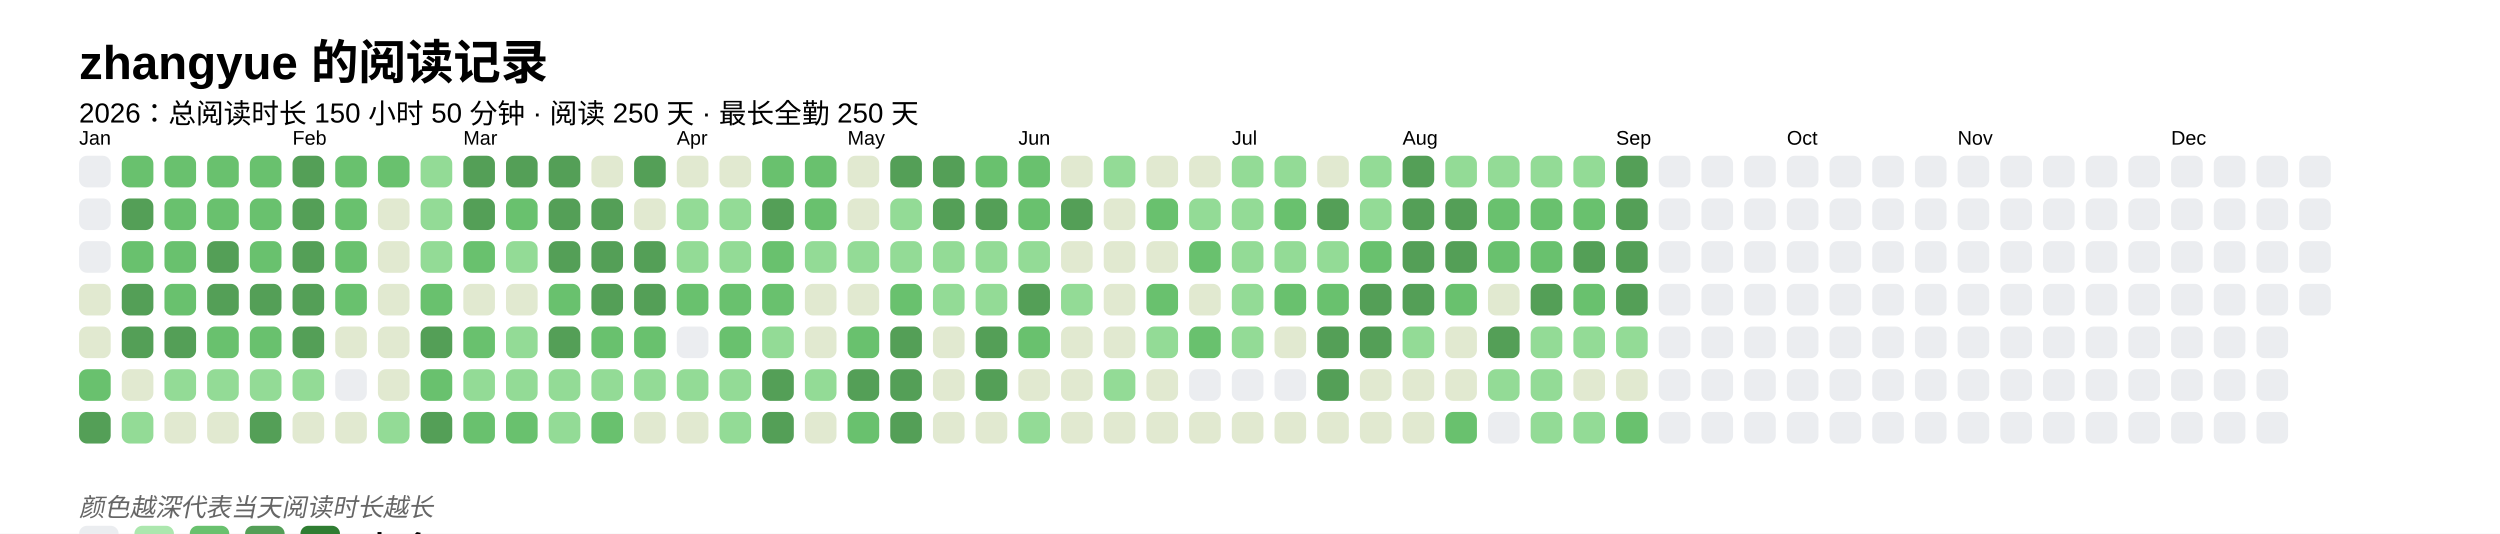
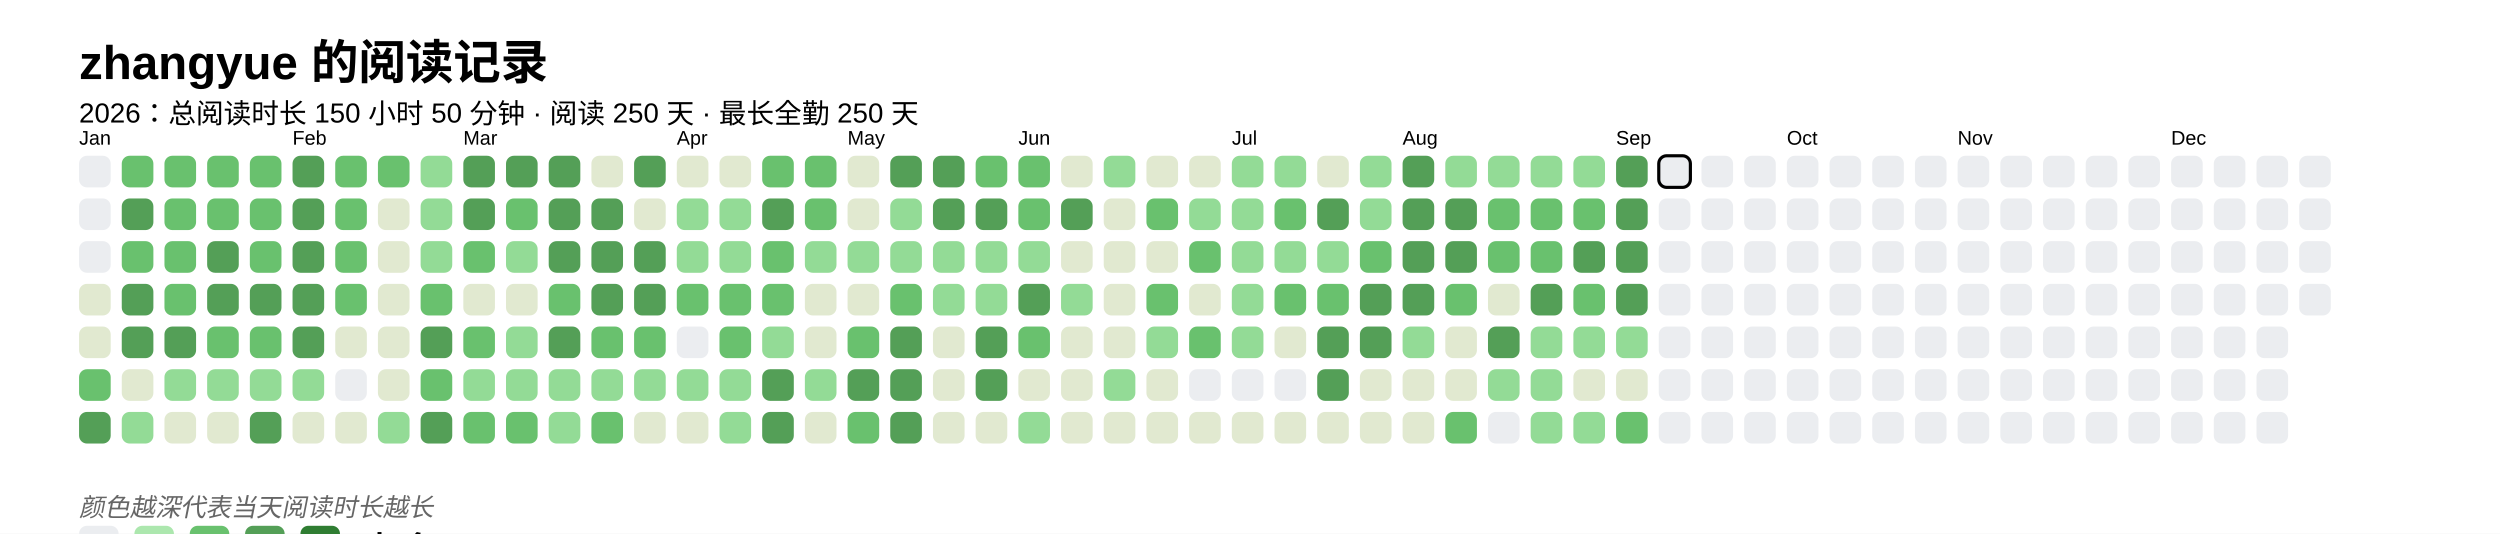
<svg xmlns="http://www.w3.org/2000/svg" baseProfile="full" height="67.5mm" version="1.1" viewBox="0,0,316.2,67.5" width="316.2mm">
  <defs />
  <rect fill="#FFFFFF" height="67.5" width="316.2" x="0" y="0" />
  <text fill="#000000" style="font-size:6px; font-family:Arial; font-weight:bold;" x="10" y="10">zhangyue 的阅读记录</text>
  <text fill="#000000" style="font-size:3.5px; font-family:Arial;" x="10" y="15.5">2026：总阅读时长 150 小时 50 分钟 · 阅读 250 天 · 最长全勤 250 天</text>
  <text fill="#000000" style="font-size:2.5px; font-family:Arial" x="10" y="18.3">Jan</text>
  <rect fill="#EBEDF0" height="4" rx="1" ry="1" width="4" x="10" y="19.7" />
  <rect fill="#EBEDF0" height="4" rx="1" ry="1" width="4" x="10" y="25.1" />
  <rect fill="#EBEDF0" height="4" rx="1" ry="1" width="4" x="10" y="30.5" />
  <rect fill="#e1e9d0" height="4" rx="1" ry="1" width="4" x="10" y="35.9" />
  <rect fill="#e1e9d0" height="4" rx="1" ry="1" width="4" x="10" y="41.3" />
  <rect fill="#69C16E" height="4" rx="1" ry="1" width="4" x="10" y="46.7" />
  <rect fill="#549F57" height="4" rx="1" ry="1" width="4" x="10" y="52.1" />
  <rect fill="#69C16E" height="4" rx="1" ry="1" width="4" x="15.4" y="19.7" />
  <rect fill="#549F57" height="4" rx="1" ry="1" width="4" x="15.4" y="25.1" />
  <rect fill="#69C16E" height="4" rx="1" ry="1" width="4" x="15.4" y="30.5" />
  <rect fill="#549F57" height="4" rx="1" ry="1" width="4" x="15.4" y="35.9" />
  <rect fill="#549F57" height="4" rx="1" ry="1" width="4" x="15.4" y="41.3" />
  <rect fill="#e1e9d0" height="4" rx="1" ry="1" width="4" x="15.4" y="46.7" />
  <rect fill="#93db96" height="4" rx="1" ry="1" width="4" x="15.4" y="52.1" />
  <rect fill="#69C16E" height="4" rx="1" ry="1" width="4" x="20.8" y="19.7" />
  <rect fill="#69C16E" height="4" rx="1" ry="1" width="4" x="20.8" y="25.1" />
  <rect fill="#69C16E" height="4" rx="1" ry="1" width="4" x="20.8" y="30.5" />
  <rect fill="#69C16E" height="4" rx="1" ry="1" width="4" x="20.8" y="35.9" />
  <rect fill="#549F57" height="4" rx="1" ry="1" width="4" x="20.8" y="41.3" />
  <rect fill="#93db96" height="4" rx="1" ry="1" width="4" x="20.8" y="46.7" />
  <rect fill="#e1e9d0" height="4" rx="1" ry="1" width="4" x="20.8" y="52.1" />
  <rect fill="#69C16E" height="4" rx="1" ry="1" width="4" x="26.2" y="19.7" />
  <rect fill="#69C16E" height="4" rx="1" ry="1" width="4" x="26.2" y="25.1" />
  <rect fill="#549F57" height="4" rx="1" ry="1" width="4" x="26.2" y="30.5" />
  <rect fill="#549F57" height="4" rx="1" ry="1" width="4" x="26.2" y="35.9" />
  <rect fill="#69C16E" height="4" rx="1" ry="1" width="4" x="26.2" y="41.3" />
  <rect fill="#93db96" height="4" rx="1" ry="1" width="4" x="26.2" y="46.7" />
  <rect fill="#e1e9d0" height="4" rx="1" ry="1" width="4" x="26.2" y="52.1" />
  <rect fill="#69C16E" height="4" rx="1" ry="1" width="4" x="31.6" y="19.7" />
  <rect fill="#69C16E" height="4" rx="1" ry="1" width="4" x="31.6" y="25.1" />
  <rect fill="#69C16E" height="4" rx="1" ry="1" width="4" x="31.6" y="30.5" />
  <rect fill="#549F57" height="4" rx="1" ry="1" width="4" x="31.6" y="35.9" />
  <rect fill="#69C16E" height="4" rx="1" ry="1" width="4" x="31.6" y="41.3" />
  <rect fill="#93db96" height="4" rx="1" ry="1" width="4" x="31.6" y="46.7" />
  <rect fill="#549F57" height="4" rx="1" ry="1" width="4" x="31.6" y="52.1" />
  <text fill="#000000" style="font-size:2.5px; font-family:Arial" x="37.0" y="18.3">Feb</text>
  <rect fill="#549F57" height="4" rx="1" ry="1" width="4" x="37.0" y="19.7" />
  <rect fill="#549F57" height="4" rx="1" ry="1" width="4" x="37.0" y="25.1" />
  <rect fill="#549F57" height="4" rx="1" ry="1" width="4" x="37.0" y="30.5" />
  <rect fill="#549F57" height="4" rx="1" ry="1" width="4" x="37.0" y="35.9" />
  <rect fill="#549F57" height="4" rx="1" ry="1" width="4" x="37.0" y="41.3" />
  <rect fill="#93db96" height="4" rx="1" ry="1" width="4" x="37.0" y="46.7" />
  <rect fill="#e1e9d0" height="4" rx="1" ry="1" width="4" x="37.0" y="52.1" />
  <rect fill="#69C16E" height="4" rx="1" ry="1" width="4" x="42.4" y="19.7" />
  <rect fill="#69C16E" height="4" rx="1" ry="1" width="4" x="42.4" y="25.1" />
  <rect fill="#69C16E" height="4" rx="1" ry="1" width="4" x="42.4" y="30.5" />
  <rect fill="#69C16E" height="4" rx="1" ry="1" width="4" x="42.4" y="35.9" />
  <rect fill="#e1e9d0" height="4" rx="1" ry="1" width="4" x="42.4" y="41.3" />
  <rect fill="#EBEDF0" height="4" rx="1" ry="1" width="4" x="42.4" y="46.7" />
  <rect fill="#e1e9d0" height="4" rx="1" ry="1" width="4" x="42.4" y="52.1" />
  <rect fill="#69C16E" height="4" rx="1" ry="1" width="4" x="47.8" y="19.7" />
  <rect fill="#e1e9d0" height="4" rx="1" ry="1" width="4" x="47.8" y="25.1" />
  <rect fill="#e1e9d0" height="4" rx="1" ry="1" width="4" x="47.8" y="30.5" />
  <rect fill="#e1e9d0" height="4" rx="1" ry="1" width="4" x="47.8" y="35.9" />
  <rect fill="#e1e9d0" height="4" rx="1" ry="1" width="4" x="47.8" y="41.3" />
  <rect fill="#e1e9d0" height="4" rx="1" ry="1" width="4" x="47.8" y="46.7" />
  <rect fill="#93db96" height="4" rx="1" ry="1" width="4" x="47.8" y="52.1" />
  <rect fill="#93db96" height="4" rx="1" ry="1" width="4" x="53.2" y="19.7" />
  <rect fill="#93db96" height="4" rx="1" ry="1" width="4" x="53.2" y="25.1" />
  <rect fill="#93db96" height="4" rx="1" ry="1" width="4" x="53.2" y="30.5" />
  <rect fill="#69C16E" height="4" rx="1" ry="1" width="4" x="53.2" y="35.9" />
  <rect fill="#549F57" height="4" rx="1" ry="1" width="4" x="53.2" y="41.3" />
  <rect fill="#69C16E" height="4" rx="1" ry="1" width="4" x="53.2" y="46.7" />
  <rect fill="#549F57" height="4" rx="1" ry="1" width="4" x="53.2" y="52.1" />
  <text fill="#000000" style="font-size:2.5px; font-family:Arial" x="58.6" y="18.3">Mar</text>
  <rect fill="#549F57" height="4" rx="1" ry="1" width="4" x="58.6" y="19.7" />
  <rect fill="#549F57" height="4" rx="1" ry="1" width="4" x="58.6" y="25.1" />
  <rect fill="#69C16E" height="4" rx="1" ry="1" width="4" x="58.6" y="30.5" />
  <rect fill="#e1e9d0" height="4" rx="1" ry="1" width="4" x="58.6" y="35.9" />
  <rect fill="#69C16E" height="4" rx="1" ry="1" width="4" x="58.6" y="41.3" />
  <rect fill="#93db96" height="4" rx="1" ry="1" width="4" x="58.6" y="46.7" />
  <rect fill="#69C16E" height="4" rx="1" ry="1" width="4" x="58.6" y="52.1" />
  <rect fill="#549F57" height="4" rx="1" ry="1" width="4" x="64" y="19.7" />
  <rect fill="#69C16E" height="4" rx="1" ry="1" width="4" x="64" y="25.1" />
  <rect fill="#93db96" height="4" rx="1" ry="1" width="4" x="64" y="30.5" />
  <rect fill="#e1e9d0" height="4" rx="1" ry="1" width="4" x="64" y="35.9" />
  <rect fill="#93db96" height="4" rx="1" ry="1" width="4" x="64" y="41.3" />
  <rect fill="#93db96" height="4" rx="1" ry="1" width="4" x="64" y="46.7" />
  <rect fill="#69C16E" height="4" rx="1" ry="1" width="4" x="64" y="52.1" />
  <rect fill="#549F57" height="4" rx="1" ry="1" width="4" x="69.4" y="19.7" />
  <rect fill="#549F57" height="4" rx="1" ry="1" width="4" x="69.4" y="25.1" />
  <rect fill="#549F57" height="4" rx="1" ry="1" width="4" x="69.4" y="30.5" />
  <rect fill="#69C16E" height="4" rx="1" ry="1" width="4" x="69.4" y="35.9" />
  <rect fill="#549F57" height="4" rx="1" ry="1" width="4" x="69.4" y="41.3" />
  <rect fill="#93db96" height="4" rx="1" ry="1" width="4" x="69.4" y="46.7" />
  <rect fill="#93db96" height="4" rx="1" ry="1" width="4" x="69.4" y="52.1" />
  <rect fill="#e1e9d0" height="4" rx="1" ry="1" width="4" x="74.8" y="19.7" />
  <rect fill="#549F57" height="4" rx="1" ry="1" width="4" x="74.8" y="25.1" />
  <rect fill="#549F57" height="4" rx="1" ry="1" width="4" x="74.8" y="30.5" />
  <rect fill="#549F57" height="4" rx="1" ry="1" width="4" x="74.8" y="35.9" />
  <rect fill="#69C16E" height="4" rx="1" ry="1" width="4" x="74.8" y="41.3" />
  <rect fill="#93db96" height="4" rx="1" ry="1" width="4" x="74.8" y="46.7" />
  <rect fill="#69C16E" height="4" rx="1" ry="1" width="4" x="74.8" y="52.1" />
  <rect fill="#549F57" height="4" rx="1" ry="1" width="4" x="80.2" y="19.7" />
  <rect fill="#e1e9d0" height="4" rx="1" ry="1" width="4" x="80.2" y="25.1" />
  <rect fill="#549F57" height="4" rx="1" ry="1" width="4" x="80.2" y="30.5" />
  <rect fill="#549F57" height="4" rx="1" ry="1" width="4" x="80.2" y="35.9" />
  <rect fill="#69C16E" height="4" rx="1" ry="1" width="4" x="80.2" y="41.3" />
  <rect fill="#93db96" height="4" rx="1" ry="1" width="4" x="80.2" y="46.7" />
  <rect fill="#e1e9d0" height="4" rx="1" ry="1" width="4" x="80.2" y="52.1" />
  <text fill="#000000" style="font-size:2.5px; font-family:Arial" x="85.6" y="18.3">Apr</text>
  <rect fill="#e1e9d0" height="4" rx="1" ry="1" width="4" x="85.6" y="19.7" />
  <rect fill="#93db96" height="4" rx="1" ry="1" width="4" x="85.6" y="25.1" />
  <rect fill="#93db96" height="4" rx="1" ry="1" width="4" x="85.6" y="30.5" />
  <rect fill="#69C16E" height="4" rx="1" ry="1" width="4" x="85.6" y="35.9" />
  <rect fill="#EBEDF0" height="4" rx="1" ry="1" width="4" x="85.6" y="41.3" />
  <rect fill="#93db96" height="4" rx="1" ry="1" width="4" x="85.6" y="46.7" />
  <rect fill="#e1e9d0" height="4" rx="1" ry="1" width="4" x="85.6" y="52.1" />
  <rect fill="#e1e9d0" height="4" rx="1" ry="1" width="4" x="91" y="19.7" />
  <rect fill="#93db96" height="4" rx="1" ry="1" width="4" x="91" y="25.1" />
  <rect fill="#93db96" height="4" rx="1" ry="1" width="4" x="91" y="30.5" />
  <rect fill="#69C16E" height="4" rx="1" ry="1" width="4" x="91" y="35.9" />
  <rect fill="#69C16E" height="4" rx="1" ry="1" width="4" x="91" y="41.3" />
  <rect fill="#93db96" height="4" rx="1" ry="1" width="4" x="91" y="46.7" />
  <rect fill="#93db96" height="4" rx="1" ry="1" width="4" x="91" y="52.1" />
  <rect fill="#69C16E" height="4" rx="1" ry="1" width="4" x="96.4" y="19.7" />
  <rect fill="#549F57" height="4" rx="1" ry="1" width="4" x="96.4" y="25.1" />
  <rect fill="#69C16E" height="4" rx="1" ry="1" width="4" x="96.4" y="30.5" />
  <rect fill="#69C16E" height="4" rx="1" ry="1" width="4" x="96.4" y="35.9" />
  <rect fill="#93db96" height="4" rx="1" ry="1" width="4" x="96.4" y="41.3" />
  <rect fill="#549F57" height="4" rx="1" ry="1" width="4" x="96.4" y="46.7" />
  <rect fill="#549F57" height="4" rx="1" ry="1" width="4" x="96.4" y="52.1" />
  <rect fill="#69C16E" height="4" rx="1" ry="1" width="4" x="101.8" y="19.7" />
  <rect fill="#69C16E" height="4" rx="1" ry="1" width="4" x="101.8" y="25.1" />
  <rect fill="#93db96" height="4" rx="1" ry="1" width="4" x="101.8" y="30.5" />
  <rect fill="#e1e9d0" height="4" rx="1" ry="1" width="4" x="101.8" y="35.9" />
  <rect fill="#e1e9d0" height="4" rx="1" ry="1" width="4" x="101.8" y="41.3" />
  <rect fill="#93db96" height="4" rx="1" ry="1" width="4" x="101.8" y="46.7" />
  <rect fill="#e1e9d0" height="4" rx="1" ry="1" width="4" x="101.8" y="52.1" />
  <text fill="#000000" style="font-size:2.5px; font-family:Arial" x="107.2" y="18.3">May</text>
  <rect fill="#e1e9d0" height="4" rx="1" ry="1" width="4" x="107.2" y="19.7" />
  <rect fill="#e1e9d0" height="4" rx="1" ry="1" width="4" x="107.2" y="25.1" />
  <rect fill="#93db96" height="4" rx="1" ry="1" width="4" x="107.2" y="30.5" />
  <rect fill="#e1e9d0" height="4" rx="1" ry="1" width="4" x="107.2" y="35.9" />
  <rect fill="#69C16E" height="4" rx="1" ry="1" width="4" x="107.2" y="41.3" />
  <rect fill="#549F57" height="4" rx="1" ry="1" width="4" x="107.2" y="46.7" />
  <rect fill="#69C16E" height="4" rx="1" ry="1" width="4" x="107.2" y="52.1" />
  <rect fill="#549F57" height="4" rx="1" ry="1" width="4" x="112.6" y="19.7" />
  <rect fill="#93db96" height="4" rx="1" ry="1" width="4" x="112.6" y="25.1" />
  <rect fill="#93db96" height="4" rx="1" ry="1" width="4" x="112.6" y="30.5" />
  <rect fill="#69C16E" height="4" rx="1" ry="1" width="4" x="112.6" y="35.9" />
  <rect fill="#549F57" height="4" rx="1" ry="1" width="4" x="112.6" y="41.3" />
  <rect fill="#549F57" height="4" rx="1" ry="1" width="4" x="112.6" y="46.7" />
  <rect fill="#549F57" height="4" rx="1" ry="1" width="4" x="112.6" y="52.1" />
  <rect fill="#549F57" height="4" rx="1" ry="1" width="4" x="118" y="19.7" />
  <rect fill="#549F57" height="4" rx="1" ry="1" width="4" x="118" y="25.1" />
  <rect fill="#93db96" height="4" rx="1" ry="1" width="4" x="118" y="30.5" />
  <rect fill="#93db96" height="4" rx="1" ry="1" width="4" x="118" y="35.9" />
  <rect fill="#e1e9d0" height="4" rx="1" ry="1" width="4" x="118" y="41.3" />
  <rect fill="#e1e9d0" height="4" rx="1" ry="1" width="4" x="118" y="46.7" />
  <rect fill="#e1e9d0" height="4" rx="1" ry="1" width="4" x="118" y="52.1" />
  <rect fill="#69C16E" height="4" rx="1" ry="1" width="4" x="123.4" y="19.7" />
  <rect fill="#549F57" height="4" rx="1" ry="1" width="4" x="123.4" y="25.1" />
  <rect fill="#93db96" height="4" rx="1" ry="1" width="4" x="123.4" y="30.5" />
  <rect fill="#93db96" height="4" rx="1" ry="1" width="4" x="123.4" y="35.9" />
  <rect fill="#549F57" height="4" rx="1" ry="1" width="4" x="123.4" y="41.3" />
  <rect fill="#549F57" height="4" rx="1" ry="1" width="4" x="123.4" y="46.7" />
  <rect fill="#e1e9d0" height="4" rx="1" ry="1" width="4" x="123.4" y="52.1" />
  <text fill="#000000" style="font-size:2.5px; font-family:Arial" x="128.8" y="18.3">Jun</text>
  <rect fill="#69C16E" height="4" rx="1" ry="1" width="4" x="128.8" y="19.7" />
  <rect fill="#69C16E" height="4" rx="1" ry="1" width="4" x="128.8" y="25.1" />
  <rect fill="#93db96" height="4" rx="1" ry="1" width="4" x="128.8" y="30.5" />
  <rect fill="#549F57" height="4" rx="1" ry="1" width="4" x="128.8" y="35.9" />
  <rect fill="#69C16E" height="4" rx="1" ry="1" width="4" x="128.8" y="41.3" />
  <rect fill="#e1e9d0" height="4" rx="1" ry="1" width="4" x="128.8" y="46.7" />
  <rect fill="#93db96" height="4" rx="1" ry="1" width="4" x="128.8" y="52.1" />
  <rect fill="#e1e9d0" height="4" rx="1" ry="1" width="4" x="134.2" y="19.7" />
  <rect fill="#549F57" height="4" rx="1" ry="1" width="4" x="134.2" y="25.1" />
  <rect fill="#e1e9d0" height="4" rx="1" ry="1" width="4" x="134.2" y="30.5" />
  <rect fill="#93db96" height="4" rx="1" ry="1" width="4" x="134.2" y="35.9" />
  <rect fill="#e1e9d0" height="4" rx="1" ry="1" width="4" x="134.2" y="41.3" />
  <rect fill="#e1e9d0" height="4" rx="1" ry="1" width="4" x="134.2" y="46.7" />
  <rect fill="#e1e9d0" height="4" rx="1" ry="1" width="4" x="134.2" y="52.1" />
  <rect fill="#93db96" height="4" rx="1" ry="1" width="4" x="139.6" y="19.7" />
  <rect fill="#e1e9d0" height="4" rx="1" ry="1" width="4" x="139.6" y="25.1" />
  <rect fill="#e1e9d0" height="4" rx="1" ry="1" width="4" x="139.6" y="30.5" />
  <rect fill="#e1e9d0" height="4" rx="1" ry="1" width="4" x="139.6" y="35.9" />
  <rect fill="#e1e9d0" height="4" rx="1" ry="1" width="4" x="139.6" y="41.3" />
  <rect fill="#93db96" height="4" rx="1" ry="1" width="4" x="139.6" y="46.7" />
  <rect fill="#e1e9d0" height="4" rx="1" ry="1" width="4" x="139.6" y="52.1" />
  <rect fill="#e1e9d0" height="4" rx="1" ry="1" width="4" x="145" y="19.7" />
  <rect fill="#69C16E" height="4" rx="1" ry="1" width="4" x="145" y="25.1" />
  <rect fill="#e1e9d0" height="4" rx="1" ry="1" width="4" x="145" y="30.5" />
  <rect fill="#69C16E" height="4" rx="1" ry="1" width="4" x="145" y="35.9" />
  <rect fill="#93db96" height="4" rx="1" ry="1" width="4" x="145" y="41.3" />
  <rect fill="#e1e9d0" height="4" rx="1" ry="1" width="4" x="145" y="46.7" />
  <rect fill="#e1e9d0" height="4" rx="1" ry="1" width="4" x="145" y="52.1" />
  <rect fill="#e1e9d0" height="4" rx="1" ry="1" width="4" x="150.4" y="19.7" />
  <rect fill="#93db96" height="4" rx="1" ry="1" width="4" x="150.4" y="25.1" />
  <rect fill="#69C16E" height="4" rx="1" ry="1" width="4" x="150.4" y="30.5" />
  <rect fill="#e1e9d0" height="4" rx="1" ry="1" width="4" x="150.4" y="35.9" />
  <rect fill="#69C16E" height="4" rx="1" ry="1" width="4" x="150.4" y="41.3" />
  <rect fill="#EBEDF0" height="4" rx="1" ry="1" width="4" x="150.4" y="46.7" />
  <rect fill="#e1e9d0" height="4" rx="1" ry="1" width="4" x="150.4" y="52.1" />
  <text fill="#000000" style="font-size:2.5px; font-family:Arial" x="155.8" y="18.3">Jul</text>
  <rect fill="#93db96" height="4" rx="1" ry="1" width="4" x="155.8" y="19.7" />
  <rect fill="#93db96" height="4" rx="1" ry="1" width="4" x="155.8" y="25.1" />
  <rect fill="#93db96" height="4" rx="1" ry="1" width="4" x="155.8" y="30.5" />
  <rect fill="#93db96" height="4" rx="1" ry="1" width="4" x="155.8" y="35.9" />
  <rect fill="#93db96" height="4" rx="1" ry="1" width="4" x="155.8" y="41.3" />
  <rect fill="#EBEDF0" height="4" rx="1" ry="1" width="4" x="155.8" y="46.7" />
  <rect fill="#e1e9d0" height="4" rx="1" ry="1" width="4" x="155.8" y="52.1" />
  <rect fill="#93db96" height="4" rx="1" ry="1" width="4" x="161.2" y="19.7" />
  <rect fill="#69C16E" height="4" rx="1" ry="1" width="4" x="161.2" y="25.1" />
  <rect fill="#93db96" height="4" rx="1" ry="1" width="4" x="161.2" y="30.5" />
  <rect fill="#69C16E" height="4" rx="1" ry="1" width="4" x="161.2" y="35.9" />
  <rect fill="#e1e9d0" height="4" rx="1" ry="1" width="4" x="161.2" y="41.3" />
  <rect fill="#EBEDF0" height="4" rx="1" ry="1" width="4" x="161.2" y="46.7" />
  <rect fill="#e1e9d0" height="4" rx="1" ry="1" width="4" x="161.2" y="52.1" />
  <rect fill="#e1e9d0" height="4" rx="1" ry="1" width="4" x="166.6" y="19.7" />
  <rect fill="#549F57" height="4" rx="1" ry="1" width="4" x="166.6" y="25.1" />
  <rect fill="#93db96" height="4" rx="1" ry="1" width="4" x="166.6" y="30.5" />
  <rect fill="#69C16E" height="4" rx="1" ry="1" width="4" x="166.6" y="35.9" />
  <rect fill="#549F57" height="4" rx="1" ry="1" width="4" x="166.6" y="41.3" />
  <rect fill="#549F57" height="4" rx="1" ry="1" width="4" x="166.6" y="46.7" />
  <rect fill="#e1e9d0" height="4" rx="1" ry="1" width="4" x="166.6" y="52.1" />
  <rect fill="#93db96" height="4" rx="1" ry="1" width="4" x="172" y="19.7" />
  <rect fill="#93db96" height="4" rx="1" ry="1" width="4" x="172" y="25.1" />
  <rect fill="#69C16E" height="4" rx="1" ry="1" width="4" x="172" y="30.5" />
  <rect fill="#549F57" height="4" rx="1" ry="1" width="4" x="172" y="35.9" />
  <rect fill="#549F57" height="4" rx="1" ry="1" width="4" x="172" y="41.3" />
  <rect fill="#e1e9d0" height="4" rx="1" ry="1" width="4" x="172" y="46.7" />
  <rect fill="#e1e9d0" height="4" rx="1" ry="1" width="4" x="172" y="52.1" />
  <text fill="#000000" style="font-size:2.5px; font-family:Arial" x="177.4" y="18.3">Aug</text>
  <rect fill="#549F57" height="4" rx="1" ry="1" width="4" x="177.4" y="19.7" />
  <rect fill="#549F57" height="4" rx="1" ry="1" width="4" x="177.4" y="25.1" />
  <rect fill="#549F57" height="4" rx="1" ry="1" width="4" x="177.4" y="30.5" />
  <rect fill="#549F57" height="4" rx="1" ry="1" width="4" x="177.4" y="35.9" />
  <rect fill="#93db96" height="4" rx="1" ry="1" width="4" x="177.4" y="41.3" />
  <rect fill="#e1e9d0" height="4" rx="1" ry="1" width="4" x="177.4" y="46.7" />
  <rect fill="#e1e9d0" height="4" rx="1" ry="1" width="4" x="177.4" y="52.1" />
  <rect fill="#93db96" height="4" rx="1" ry="1" width="4" x="182.8" y="19.7" />
  <rect fill="#549F57" height="4" rx="1" ry="1" width="4" x="182.8" y="25.1" />
  <rect fill="#549F57" height="4" rx="1" ry="1" width="4" x="182.8" y="30.5" />
  <rect fill="#69C16E" height="4" rx="1" ry="1" width="4" x="182.8" y="35.9" />
  <rect fill="#e1e9d0" height="4" rx="1" ry="1" width="4" x="182.8" y="41.3" />
  <rect fill="#e1e9d0" height="4" rx="1" ry="1" width="4" x="182.8" y="46.7" />
  <rect fill="#69C16E" height="4" rx="1" ry="1" width="4" x="182.8" y="52.1" />
  <rect fill="#93db96" height="4" rx="1" ry="1" width="4" x="188.2" y="19.7" />
  <rect fill="#69C16E" height="4" rx="1" ry="1" width="4" x="188.2" y="25.1" />
  <rect fill="#69C16E" height="4" rx="1" ry="1" width="4" x="188.2" y="30.5" />
  <rect fill="#e1e9d0" height="4" rx="1" ry="1" width="4" x="188.2" y="35.9" />
  <rect fill="#549F57" height="4" rx="1" ry="1" width="4" x="188.2" y="41.3" />
  <rect fill="#93db96" height="4" rx="1" ry="1" width="4" x="188.2" y="46.7" />
  <rect fill="#EBEDF0" height="4" rx="1" ry="1" width="4" x="188.2" y="52.1" />
  <rect fill="#93db96" height="4" rx="1" ry="1" width="4" x="193.6" y="19.7" />
  <rect fill="#69C16E" height="4" rx="1" ry="1" width="4" x="193.6" y="25.1" />
  <rect fill="#69C16E" height="4" rx="1" ry="1" width="4" x="193.6" y="30.5" />
  <rect fill="#549F57" height="4" rx="1" ry="1" width="4" x="193.6" y="35.9" />
  <rect fill="#93db96" height="4" rx="1" ry="1" width="4" x="193.6" y="41.3" />
  <rect fill="#93db96" height="4" rx="1" ry="1" width="4" x="193.6" y="46.7" />
  <rect fill="#93db96" height="4" rx="1" ry="1" width="4" x="193.6" y="52.1" />
  <rect fill="#93db96" height="4" rx="1" ry="1" width="4" x="199" y="19.7" />
  <rect fill="#69C16E" height="4" rx="1" ry="1" width="4" x="199" y="25.1" />
  <rect fill="#549F57" height="4" rx="1" ry="1" width="4" x="199" y="30.5" />
  <rect fill="#69C16E" height="4" rx="1" ry="1" width="4" x="199" y="35.9" />
  <rect fill="#93db96" height="4" rx="1" ry="1" width="4" x="199" y="41.3" />
  <rect fill="#e1e9d0" height="4" rx="1" ry="1" width="4" x="199" y="46.7" />
  <rect fill="#93db96" height="4" rx="1" ry="1" width="4" x="199" y="52.1" />
  <text fill="#000000" style="font-size:2.5px; font-family:Arial" x="204.4" y="18.3">Sep</text>
  <rect fill="#549F57" height="4" rx="1" ry="1" width="4" x="204.4" y="19.7" />
  <rect fill="#549F57" height="4" rx="1" ry="1" width="4" x="204.4" y="25.1" />
  <rect fill="#549F57" height="4" rx="1" ry="1" width="4" x="204.4" y="30.5" />
  <rect fill="#549F57" height="4" rx="1" ry="1" width="4" x="204.4" y="35.9" />
  <rect fill="#93db96" height="4" rx="1" ry="1" width="4" x="204.4" y="41.3" />
  <rect fill="#e1e9d0" height="4" rx="1" ry="1" width="4" x="204.4" y="46.7" />
  <rect fill="#69C16E" height="4" rx="1" ry="1" width="4" x="204.4" y="52.1" />
-   <rect fill="#EBEDF0" height="4" rx="1" ry="1" width="4" x="209.8" y="19.7" />
+   <rect fill="#EBEDF0" height="4" rx="1" ry="1" width="4" x="209.8" y="19.7" stroke="#000000" stroke-width="0.4" />
  <rect fill="#EBEDF0" height="4" rx="1" ry="1" width="4" x="209.8" y="25.1" />
  <rect fill="#EBEDF0" height="4" rx="1" ry="1" width="4" x="209.8" y="30.5" />
  <rect fill="#EBEDF0" height="4" rx="1" ry="1" width="4" x="209.8" y="35.9" />
  <rect fill="#EBEDF0" height="4" rx="1" ry="1" width="4" x="209.8" y="41.3" />
  <rect fill="#EBEDF0" height="4" rx="1" ry="1" width="4" x="209.8" y="46.7" />
  <rect fill="#EBEDF0" height="4" rx="1" ry="1" width="4" x="209.8" y="52.1" />
  <rect fill="#EBEDF0" height="4" rx="1" ry="1" width="4" x="215.2" y="19.7" />
  <rect fill="#EBEDF0" height="4" rx="1" ry="1" width="4" x="215.2" y="25.1" />
  <rect fill="#EBEDF0" height="4" rx="1" ry="1" width="4" x="215.2" y="30.5" />
  <rect fill="#EBEDF0" height="4" rx="1" ry="1" width="4" x="215.2" y="35.9" />
  <rect fill="#EBEDF0" height="4" rx="1" ry="1" width="4" x="215.2" y="41.3" />
  <rect fill="#EBEDF0" height="4" rx="1" ry="1" width="4" x="215.2" y="46.7" />
  <rect fill="#EBEDF0" height="4" rx="1" ry="1" width="4" x="215.2" y="52.1" />
  <rect fill="#EBEDF0" height="4" rx="1" ry="1" width="4" x="220.6" y="19.7" />
  <rect fill="#EBEDF0" height="4" rx="1" ry="1" width="4" x="220.6" y="25.1" />
  <rect fill="#EBEDF0" height="4" rx="1" ry="1" width="4" x="220.6" y="30.5" />
  <rect fill="#EBEDF0" height="4" rx="1" ry="1" width="4" x="220.6" y="35.9" />
  <rect fill="#EBEDF0" height="4" rx="1" ry="1" width="4" x="220.6" y="41.3" />
  <rect fill="#EBEDF0" height="4" rx="1" ry="1" width="4" x="220.6" y="46.7" />
  <rect fill="#EBEDF0" height="4" rx="1" ry="1" width="4" x="220.6" y="52.1" />
  <text fill="#000000" style="font-size:2.5px; font-family:Arial" x="226" y="18.3">Oct</text>
  <rect fill="#EBEDF0" height="4" rx="1" ry="1" width="4" x="226" y="19.7" />
  <rect fill="#EBEDF0" height="4" rx="1" ry="1" width="4" x="226" y="25.1" />
  <rect fill="#EBEDF0" height="4" rx="1" ry="1" width="4" x="226" y="30.5" />
  <rect fill="#EBEDF0" height="4" rx="1" ry="1" width="4" x="226" y="35.9" />
  <rect fill="#EBEDF0" height="4" rx="1" ry="1" width="4" x="226" y="41.3" />
  <rect fill="#EBEDF0" height="4" rx="1" ry="1" width="4" x="226" y="46.7" />
  <rect fill="#EBEDF0" height="4" rx="1" ry="1" width="4" x="226" y="52.1" />
  <rect fill="#EBEDF0" height="4" rx="1" ry="1" width="4" x="231.4" y="19.7" />
  <rect fill="#EBEDF0" height="4" rx="1" ry="1" width="4" x="231.4" y="25.1" />
  <rect fill="#EBEDF0" height="4" rx="1" ry="1" width="4" x="231.4" y="30.5" />
  <rect fill="#EBEDF0" height="4" rx="1" ry="1" width="4" x="231.4" y="35.9" />
  <rect fill="#EBEDF0" height="4" rx="1" ry="1" width="4" x="231.4" y="41.3" />
  <rect fill="#EBEDF0" height="4" rx="1" ry="1" width="4" x="231.4" y="46.7" />
  <rect fill="#EBEDF0" height="4" rx="1" ry="1" width="4" x="231.4" y="52.1" />
  <rect fill="#EBEDF0" height="4" rx="1" ry="1" width="4" x="236.8" y="19.7" />
  <rect fill="#EBEDF0" height="4" rx="1" ry="1" width="4" x="236.8" y="25.1" />
  <rect fill="#EBEDF0" height="4" rx="1" ry="1" width="4" x="236.8" y="30.5" />
  <rect fill="#EBEDF0" height="4" rx="1" ry="1" width="4" x="236.8" y="35.9" />
  <rect fill="#EBEDF0" height="4" rx="1" ry="1" width="4" x="236.8" y="41.3" />
  <rect fill="#EBEDF0" height="4" rx="1" ry="1" width="4" x="236.8" y="46.7" />
  <rect fill="#EBEDF0" height="4" rx="1" ry="1" width="4" x="236.8" y="52.1" />
  <rect fill="#EBEDF0" height="4" rx="1" ry="1" width="4" x="242.2" y="19.7" />
  <rect fill="#EBEDF0" height="4" rx="1" ry="1" width="4" x="242.2" y="25.1" />
  <rect fill="#EBEDF0" height="4" rx="1" ry="1" width="4" x="242.2" y="30.5" />
  <rect fill="#EBEDF0" height="4" rx="1" ry="1" width="4" x="242.2" y="35.9" />
  <rect fill="#EBEDF0" height="4" rx="1" ry="1" width="4" x="242.2" y="41.3" />
  <rect fill="#EBEDF0" height="4" rx="1" ry="1" width="4" x="242.2" y="46.7" />
  <rect fill="#EBEDF0" height="4" rx="1" ry="1" width="4" x="242.2" y="52.1" />
  <text fill="#000000" style="font-size:2.5px; font-family:Arial" x="247.6" y="18.3">Nov</text>
  <rect fill="#EBEDF0" height="4" rx="1" ry="1" width="4" x="247.6" y="19.7" />
  <rect fill="#EBEDF0" height="4" rx="1" ry="1" width="4" x="247.6" y="25.1" />
  <rect fill="#EBEDF0" height="4" rx="1" ry="1" width="4" x="247.6" y="30.5" />
  <rect fill="#EBEDF0" height="4" rx="1" ry="1" width="4" x="247.6" y="35.9" />
  <rect fill="#EBEDF0" height="4" rx="1" ry="1" width="4" x="247.6" y="41.3" />
  <rect fill="#EBEDF0" height="4" rx="1" ry="1" width="4" x="247.6" y="46.7" />
  <rect fill="#EBEDF0" height="4" rx="1" ry="1" width="4" x="247.6" y="52.1" />
  <rect fill="#EBEDF0" height="4" rx="1" ry="1" width="4" x="253" y="19.7" />
  <rect fill="#EBEDF0" height="4" rx="1" ry="1" width="4" x="253" y="25.1" />
  <rect fill="#EBEDF0" height="4" rx="1" ry="1" width="4" x="253" y="30.5" />
  <rect fill="#EBEDF0" height="4" rx="1" ry="1" width="4" x="253" y="35.9" />
  <rect fill="#EBEDF0" height="4" rx="1" ry="1" width="4" x="253" y="41.3" />
  <rect fill="#EBEDF0" height="4" rx="1" ry="1" width="4" x="253" y="46.7" />
  <rect fill="#EBEDF0" height="4" rx="1" ry="1" width="4" x="253" y="52.1" />
  <rect fill="#EBEDF0" height="4" rx="1" ry="1" width="4" x="258.4" y="19.7" />
  <rect fill="#EBEDF0" height="4" rx="1" ry="1" width="4" x="258.4" y="25.1" />
  <rect fill="#EBEDF0" height="4" rx="1" ry="1" width="4" x="258.4" y="30.5" />
  <rect fill="#EBEDF0" height="4" rx="1" ry="1" width="4" x="258.4" y="35.9" />
  <rect fill="#EBEDF0" height="4" rx="1" ry="1" width="4" x="258.4" y="41.3" />
  <rect fill="#EBEDF0" height="4" rx="1" ry="1" width="4" x="258.4" y="46.7" />
  <rect fill="#EBEDF0" height="4" rx="1" ry="1" width="4" x="258.4" y="52.1" />
  <rect fill="#EBEDF0" height="4" rx="1" ry="1" width="4" x="263.8" y="19.7" />
  <rect fill="#EBEDF0" height="4" rx="1" ry="1" width="4" x="263.8" y="25.1" />
  <rect fill="#EBEDF0" height="4" rx="1" ry="1" width="4" x="263.8" y="30.5" />
  <rect fill="#EBEDF0" height="4" rx="1" ry="1" width="4" x="263.8" y="35.9" />
  <rect fill="#EBEDF0" height="4" rx="1" ry="1" width="4" x="263.8" y="41.3" />
  <rect fill="#EBEDF0" height="4" rx="1" ry="1" width="4" x="263.8" y="46.7" />
  <rect fill="#EBEDF0" height="4" rx="1" ry="1" width="4" x="263.8" y="52.1" />
  <rect fill="#EBEDF0" height="4" rx="1" ry="1" width="4" x="269.2" y="19.7" />
  <rect fill="#EBEDF0" height="4" rx="1" ry="1" width="4" x="269.2" y="25.1" />
  <rect fill="#EBEDF0" height="4" rx="1" ry="1" width="4" x="269.2" y="30.5" />
  <rect fill="#EBEDF0" height="4" rx="1" ry="1" width="4" x="269.2" y="35.9" />
  <rect fill="#EBEDF0" height="4" rx="1" ry="1" width="4" x="269.2" y="41.3" />
  <rect fill="#EBEDF0" height="4" rx="1" ry="1" width="4" x="269.2" y="46.7" />
  <rect fill="#EBEDF0" height="4" rx="1" ry="1" width="4" x="269.2" y="52.1" />
  <text fill="#000000" style="font-size:2.5px; font-family:Arial" x="274.6" y="18.3">Dec</text>
  <rect fill="#EBEDF0" height="4" rx="1" ry="1" width="4" x="274.6" y="19.7" />
  <rect fill="#EBEDF0" height="4" rx="1" ry="1" width="4" x="274.6" y="25.1" />
  <rect fill="#EBEDF0" height="4" rx="1" ry="1" width="4" x="274.6" y="30.5" />
  <rect fill="#EBEDF0" height="4" rx="1" ry="1" width="4" x="274.6" y="35.9" />
  <rect fill="#EBEDF0" height="4" rx="1" ry="1" width="4" x="274.6" y="41.3" />
  <rect fill="#EBEDF0" height="4" rx="1" ry="1" width="4" x="274.6" y="46.7" />
  <rect fill="#EBEDF0" height="4" rx="1" ry="1" width="4" x="274.6" y="52.1" />
  <rect fill="#EBEDF0" height="4" rx="1" ry="1" width="4" x="280" y="19.7" />
  <rect fill="#EBEDF0" height="4" rx="1" ry="1" width="4" x="280" y="25.1" />
  <rect fill="#EBEDF0" height="4" rx="1" ry="1" width="4" x="280" y="30.5" />
  <rect fill="#EBEDF0" height="4" rx="1" ry="1" width="4" x="280" y="35.9" />
  <rect fill="#EBEDF0" height="4" rx="1" ry="1" width="4" x="280" y="41.3" />
  <rect fill="#EBEDF0" height="4" rx="1" ry="1" width="4" x="280" y="46.7" />
  <rect fill="#EBEDF0" height="4" rx="1" ry="1" width="4" x="280" y="52.1" />
  <rect fill="#EBEDF0" height="4" rx="1" ry="1" width="4" x="285.4" y="19.7" />
  <rect fill="#EBEDF0" height="4" rx="1" ry="1" width="4" x="285.4" y="25.1" />
  <rect fill="#EBEDF0" height="4" rx="1" ry="1" width="4" x="285.4" y="30.5" />
  <rect fill="#EBEDF0" height="4" rx="1" ry="1" width="4" x="285.4" y="35.9" />
  <rect fill="#EBEDF0" height="4" rx="1" ry="1" width="4" x="285.4" y="41.3" />
  <rect fill="#EBEDF0" height="4" rx="1" ry="1" width="4" x="285.4" y="46.7" />
  <rect fill="#EBEDF0" height="4" rx="1" ry="1" width="4" x="285.4" y="52.1" />
  <rect fill="#EBEDF0" height="4" rx="1" ry="1" width="4" x="290.8" y="19.7" />
  <rect fill="#EBEDF0" height="4" rx="1" ry="1" width="4" x="290.8" y="25.1" />
  <rect fill="#EBEDF0" height="4" rx="1" ry="1" width="4" x="290.8" y="30.5" />
  <rect fill="#EBEDF0" height="4" rx="1" ry="1" width="4" x="290.8" y="35.9" />
  <text fill="#666666" style="font-size:3.2px; font-family:Arial; font-style:italic;" x="10" y="65.3">颜色越深代表当天阅读时长越长</text>
  <rect fill="#EBEDF0" x="10.0" y="66.5" width="5.0" height="5.0" rx="1" ry="1" />
  <text fill="#000000" style="font-size:3.5px; font-family:Arial;" x="10.0" y="75.3">0</text>
  <rect fill="#ACE7AE" x="17.0" y="66.5" width="5.0" height="5.0" rx="1" ry="1" />
  <text fill="#000000" style="font-size:3.5px; font-family:Arial;" x="17.0" y="75.3">&lt;30 分</text>
  <rect fill="#69C16E" x="24.0" y="66.5" width="5.0" height="5.0" rx="1" ry="1" />
  <text fill="#000000" style="font-size:3.5px; font-family:Arial;" x="24.0" y="75.3">30-60 分</text>
  <rect fill="#549F57" x="31.0" y="66.5" width="5.0" height="5.0" rx="1" ry="1" />
  <text fill="#000000" style="font-size:3.5px; font-family:Arial;" x="31.0" y="75.3">1-2 小时</text>
  <rect fill="#2F7D32" x="38.0" y="66.5" width="5.0" height="5.0" rx="1" ry="1" />
  <text fill="#000000" style="font-size:3.5px; font-family:Arial;" x="38.0" y="75.3">2 小时+</text>
  <text fill="#000000" style="font-size:4px; font-family:Arial; font-weight:bold;" x="46.0" y="70.7">少</text>
  <text fill="#000000" style="font-size:4px; font-family:Arial; font-weight:bold;" x="51.0" y="70.7">多</text>
</svg>
